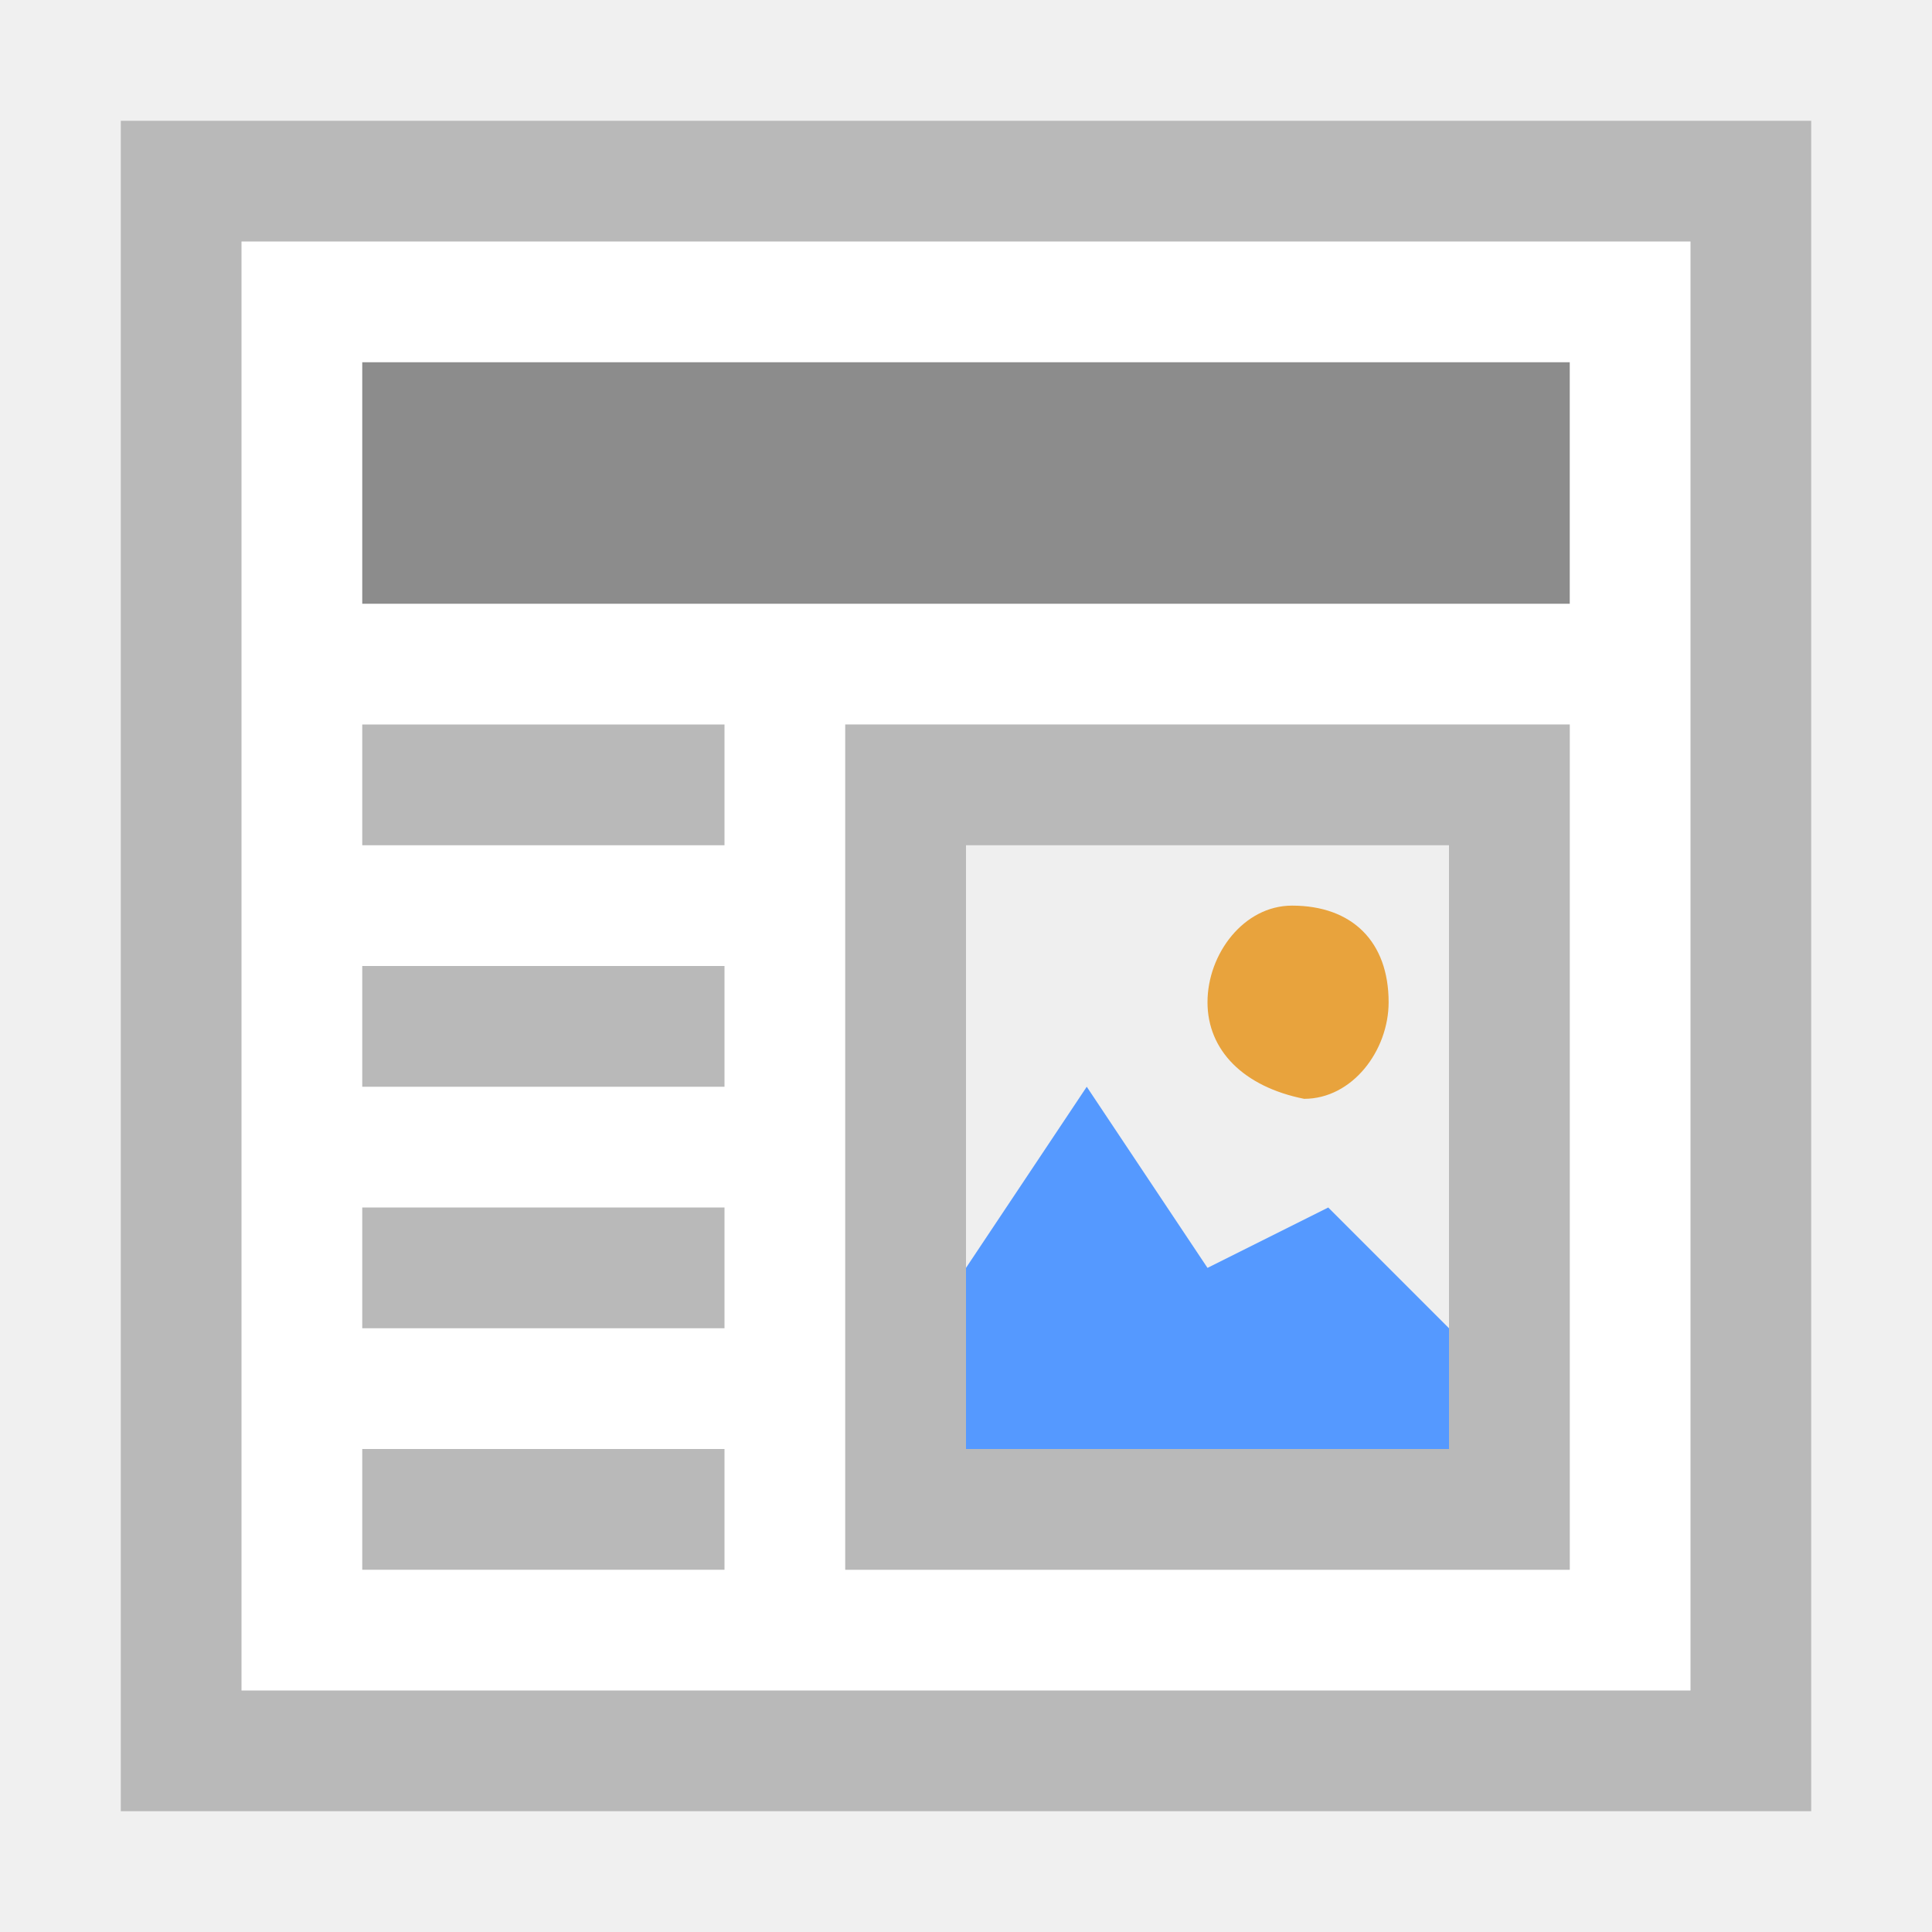
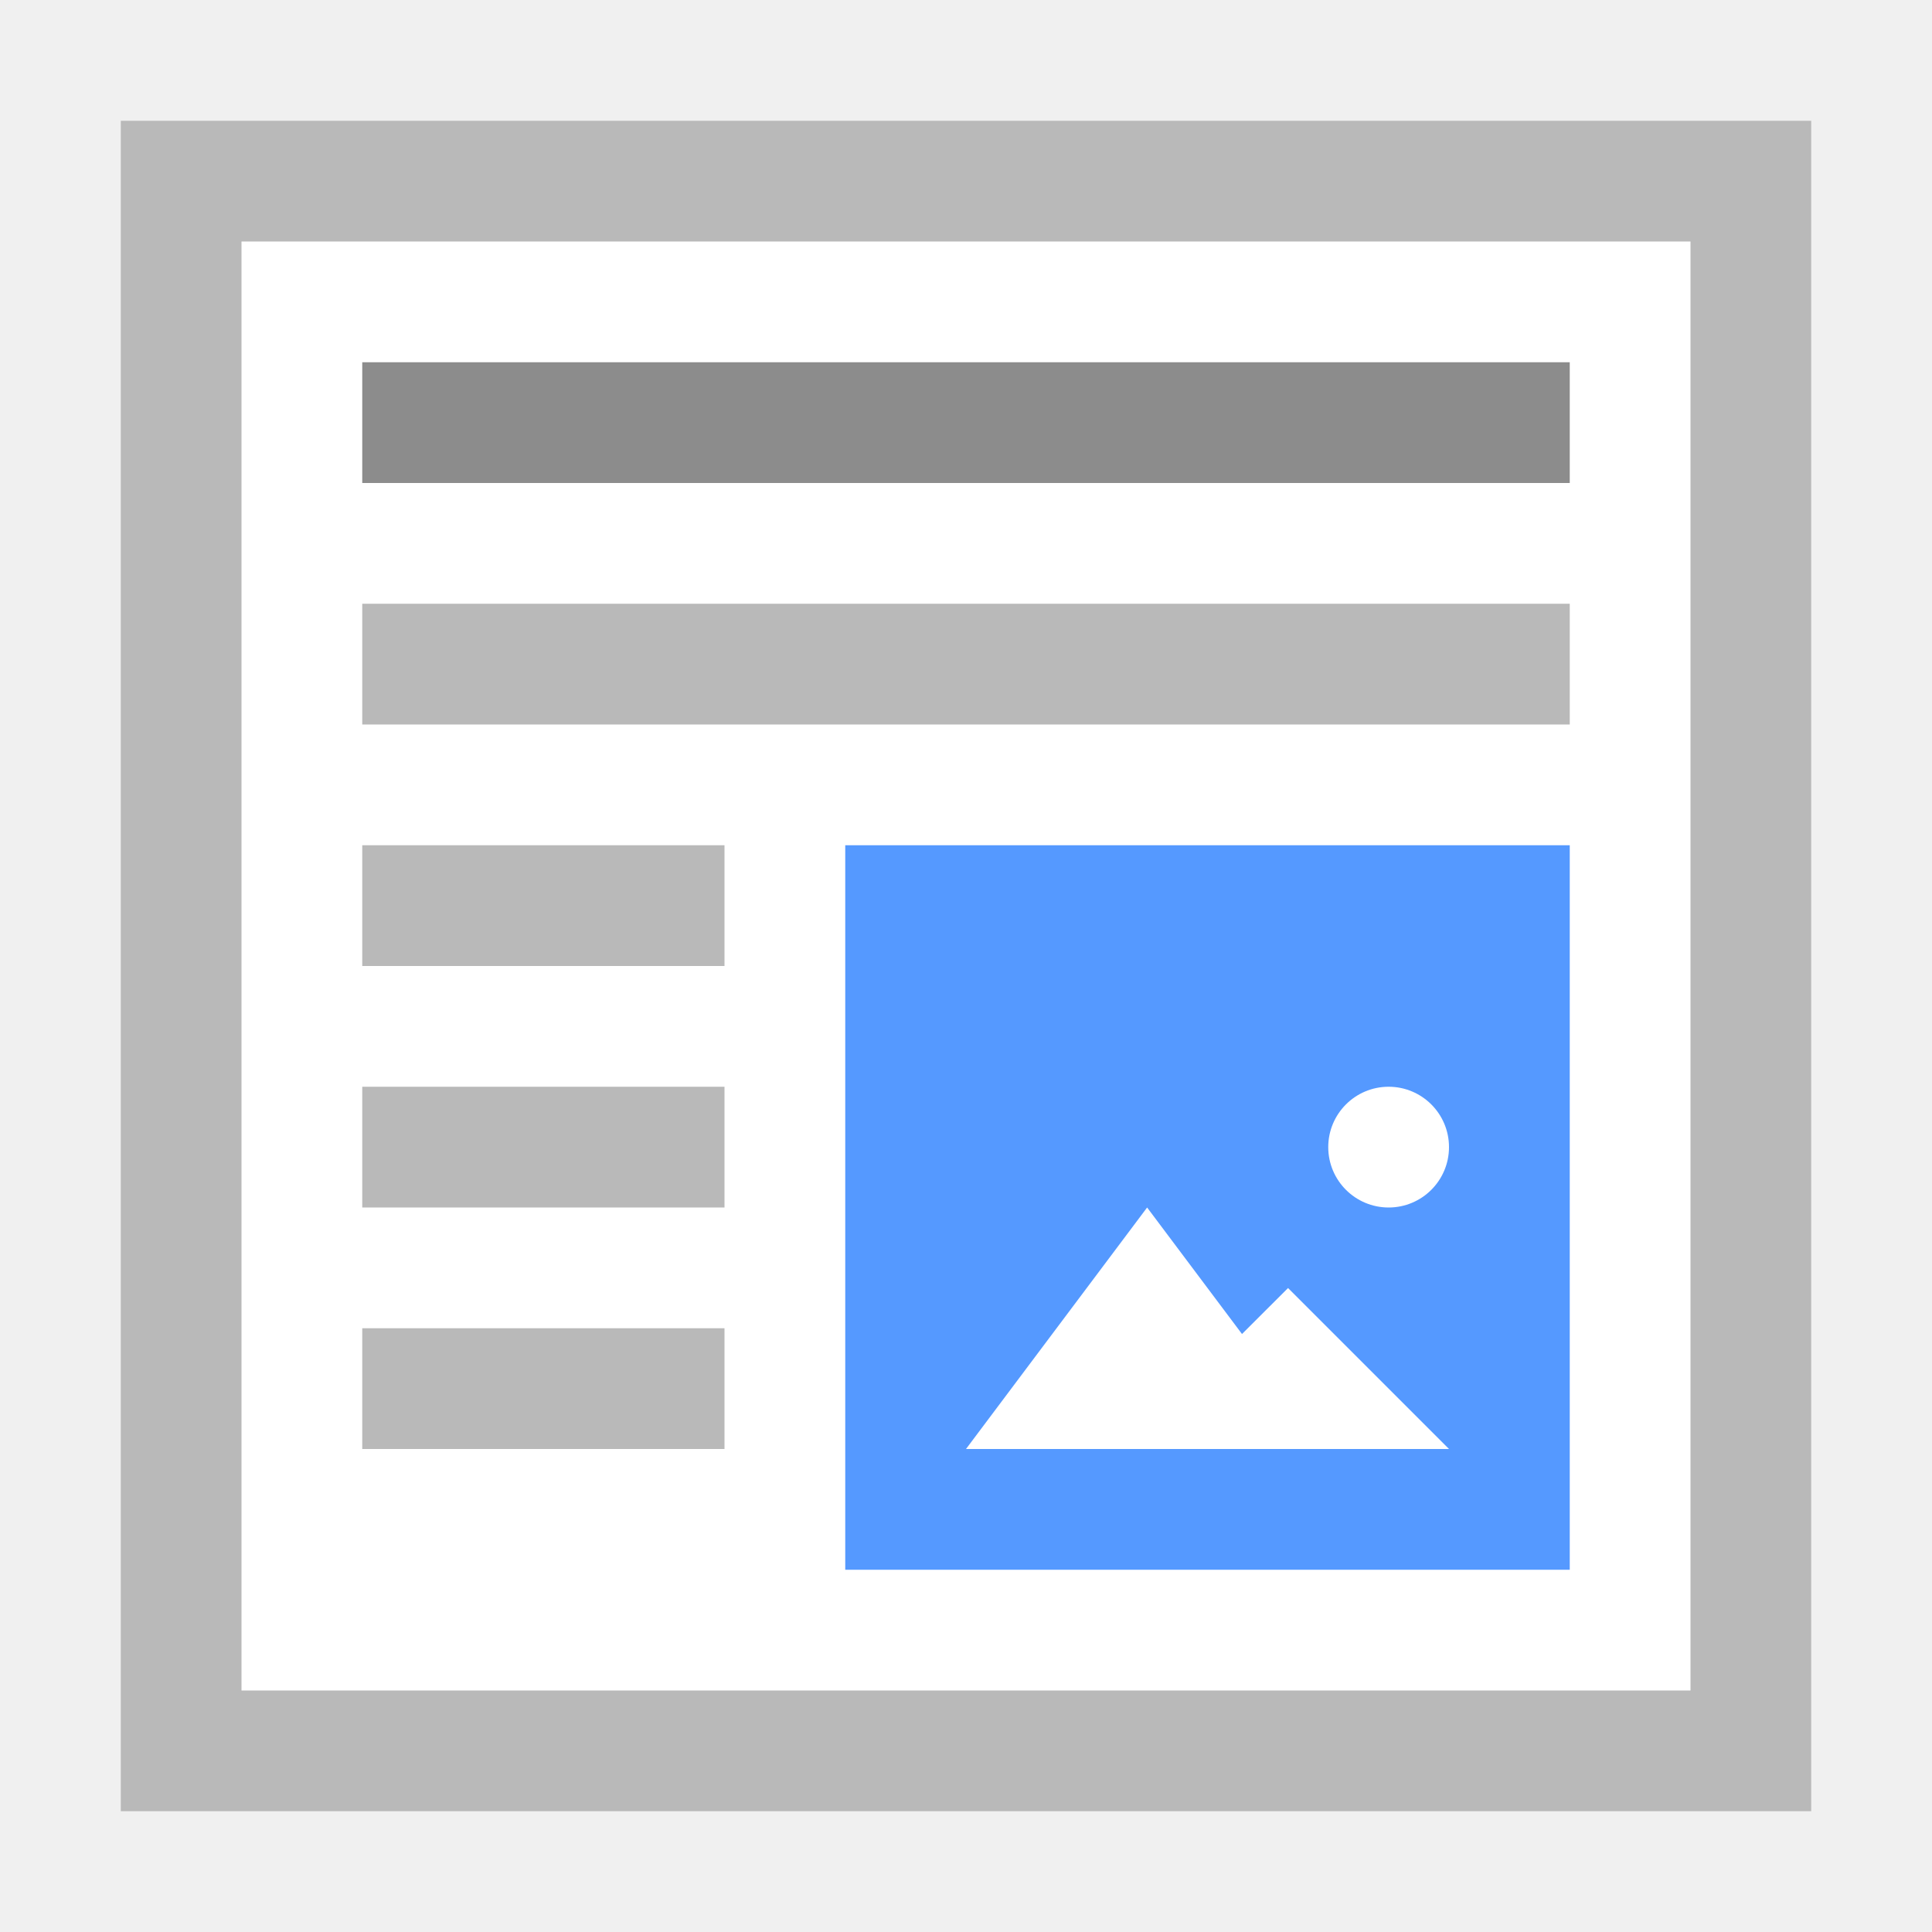
<svg xmlns="http://www.w3.org/2000/svg" viewBox="0 0 16 16">
-   <path fill="#FFF" d="M1 1h14v14H1V1z" />
-   <path fill="#B9B9B9" d="M1 1v14h14V1H1zm1 1h12v12H2V2z" />
-   <path fill="#8C8C8C" d="M3 3h10v2H3z" />
-   <path fill="#B9B9B9" d="M3 6h3v1H3zM3 8h3v1H3zM3 10h3v1H3zM3 12h3v1H3z" />
-   <path fill="#EFEFEF" d="M7 6h6v7H7V6z" />
-   <path fill="#B9B9B9" d="M7 6v7h6V6H7zm5 6H8V7h4v5z" />
-   <path fill="#59F" d="M11 10l-1 .5L9 9l-1 1.5V12h4v-1" />
-   <path fill="#E8A33D" d="M11.5 8.3c0 .4-.3.8-.7.8-.5-.1-.8-.4-.8-.8s.3-.8.7-.8c.5 0 .8.3.8.8z" />
+   <path d="M1 1h14v14H1V1z" fill="#fff" />
+   <path d="M1 1v14h14V1H1zm1 1h12v12H2V2z" fill="#b9b9b9" />
+   <path fill="#8c8c8c" d="M3 3h10v1H3z" />
+   <path fill="#b9b9b9" d="M3 5h10v1H3z" />
+   <g transform="translate(-37.5)">
+     <path d="M44.5 7h6v6h-6V7z" fill="#59f" />
+     <path d="M48.5 12h-3l.75-1 .75-1 .75 1z" fill="#fff" stroke="#faa" stroke-width="0" />
+     <path d="M49.5 12h-2.667l.667-.667.667-.666.666.666z" fill="#fff" stroke="#faa" stroke-width="0" />
+     <ellipse ry=".5" rx=".5" cx="49" cy="9.5" fill="#fff" stroke="#faa" stroke-width="0" />
+   </g>
+   <path fill="#b9b9b9" d="M3 7h3v1H3zM3 9h3v1H3zM3 11h3v1H3z" />
</svg>
